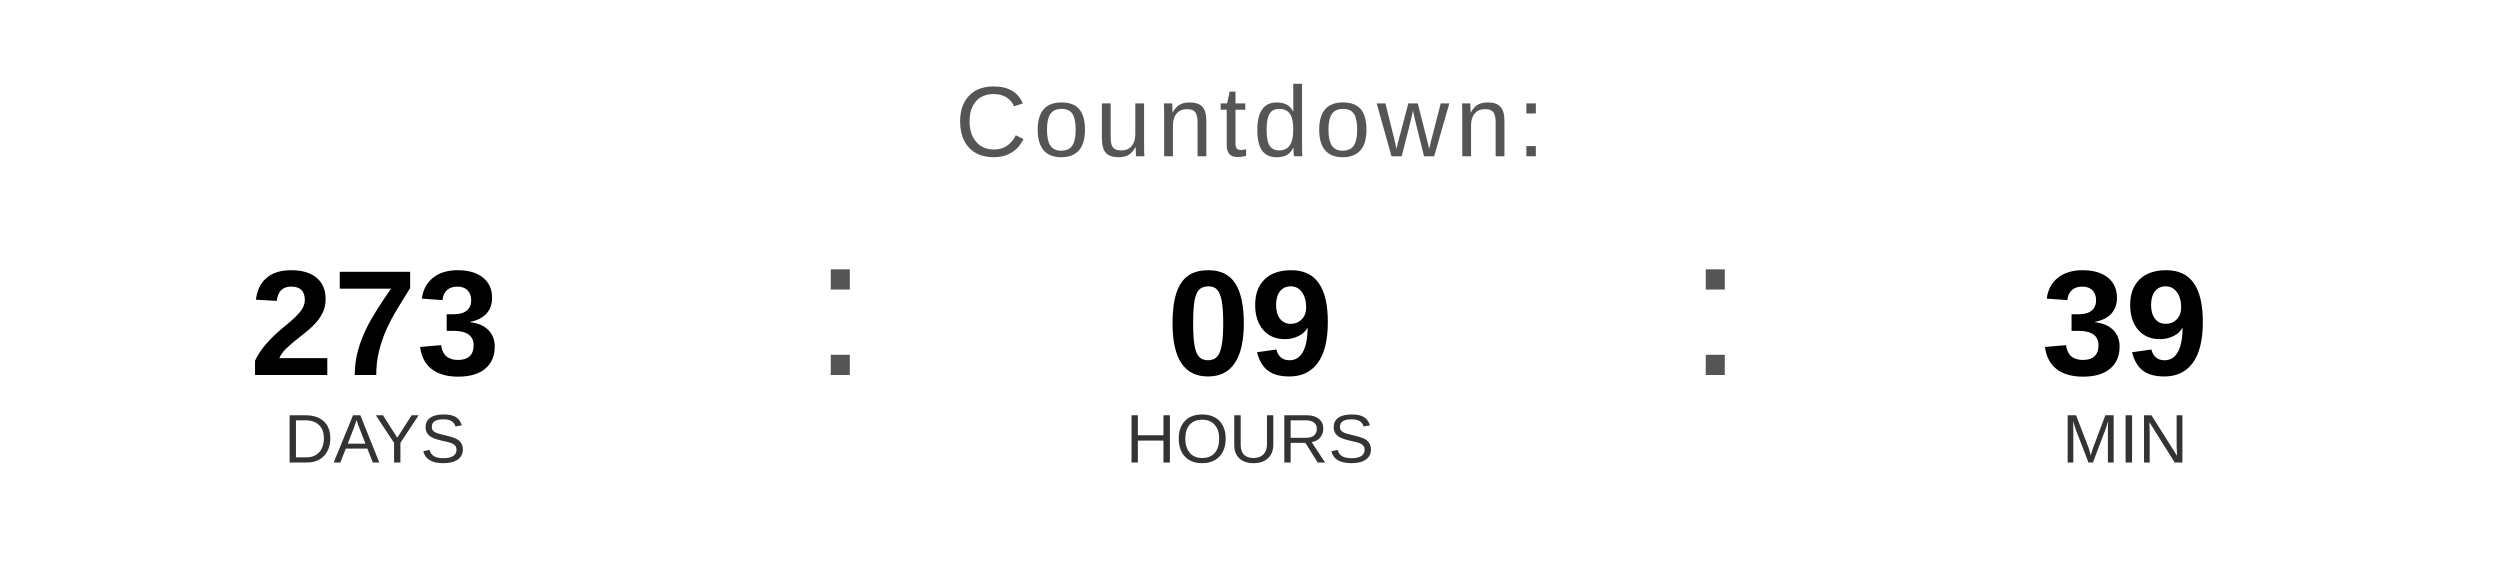
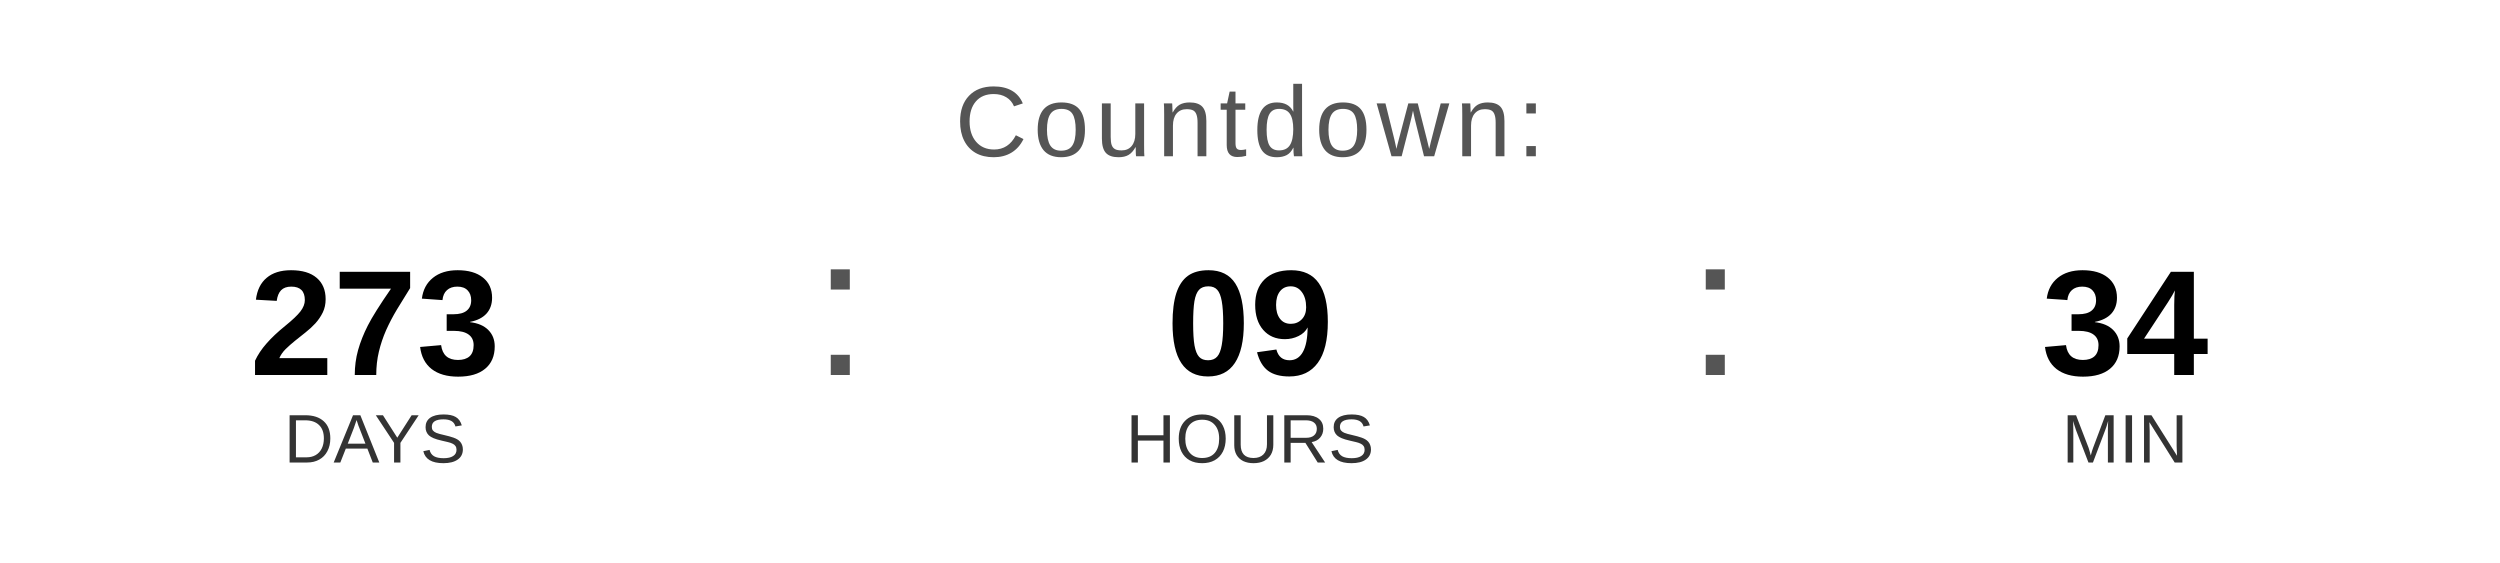
<svg xmlns="http://www.w3.org/2000/svg" width="400" height="90" viewBox="0 0 400 90">
  <text x="200" y="25" font-family="Arial, Helvetica, sans-serif" font-size="16" fill="#555555" text-anchor="middle" letter-spacing="1">
    Countdown:
  </text>
  <text x="60" y="60" font-family="Arial, Helvetica, sans-serif" font-size="24" font-weight="bold" fill="#000000" text-anchor="middle">273</text>
  <text x="60" y="74" font-family="Arial, Helvetica, sans-serif" font-size="11" fill="#333333" text-anchor="middle">DAYS</text>
  <text x="130" y="60" font-family="Arial, sans-serif" font-size="32" fill="#555555">:</text>
  <text x="200" y="60" font-family="Arial, Helvetica, sans-serif" font-size="24" font-weight="bold" fill="#000000" text-anchor="middle">09</text>
  <text x="200" y="74" font-family="Arial, Helvetica, sans-serif" font-size="11" fill="#333333" text-anchor="middle">HOURS</text>
  <text x="270" y="60" font-family="Arial, sans-serif" font-size="32" fill="#555555">:</text>
-   <text x="340" y="60" font-family="Arial, Helvetica, sans-serif" font-size="24" font-weight="bold" fill="#000000" text-anchor="middle">39</text>
+   <text x="340" y="60" font-family="Arial, Helvetica, sans-serif" font-size="24" font-weight="bold" fill="#000000" text-anchor="middle">34</text>
  <text x="340" y="74" font-family="Arial, Helvetica, sans-serif" font-size="11" fill="#333333" text-anchor="middle">MIN</text>
</svg>
